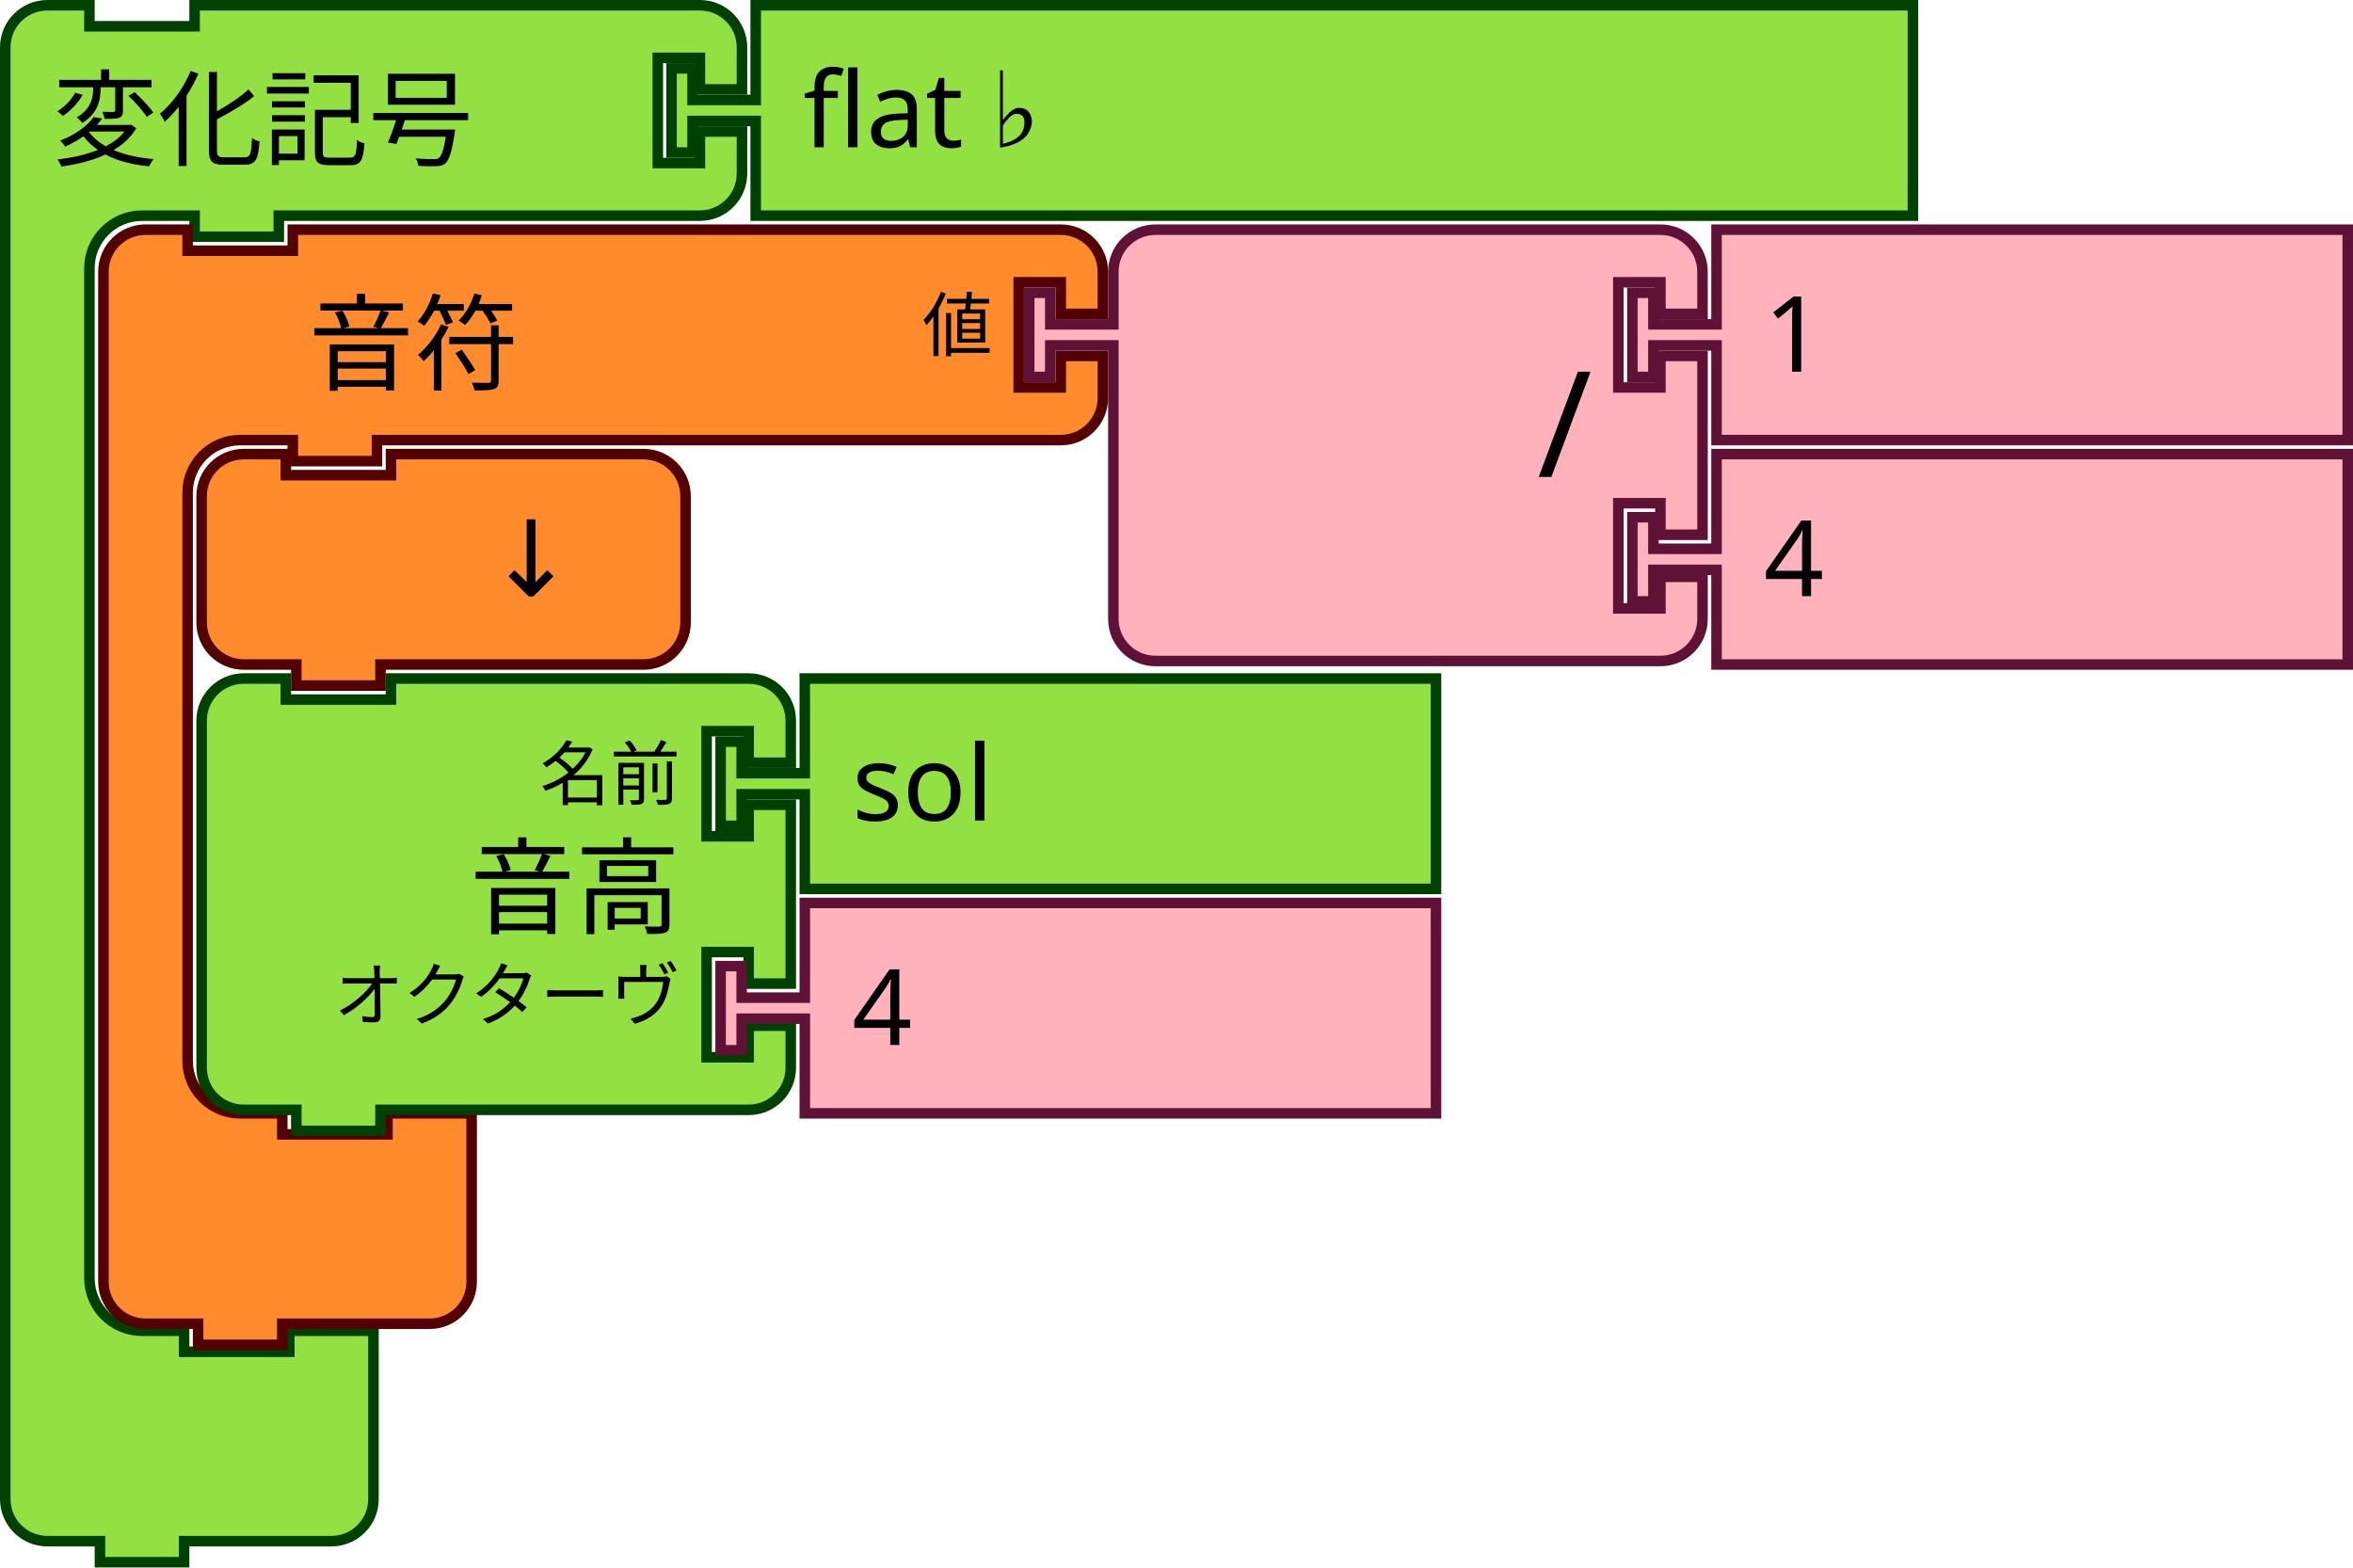
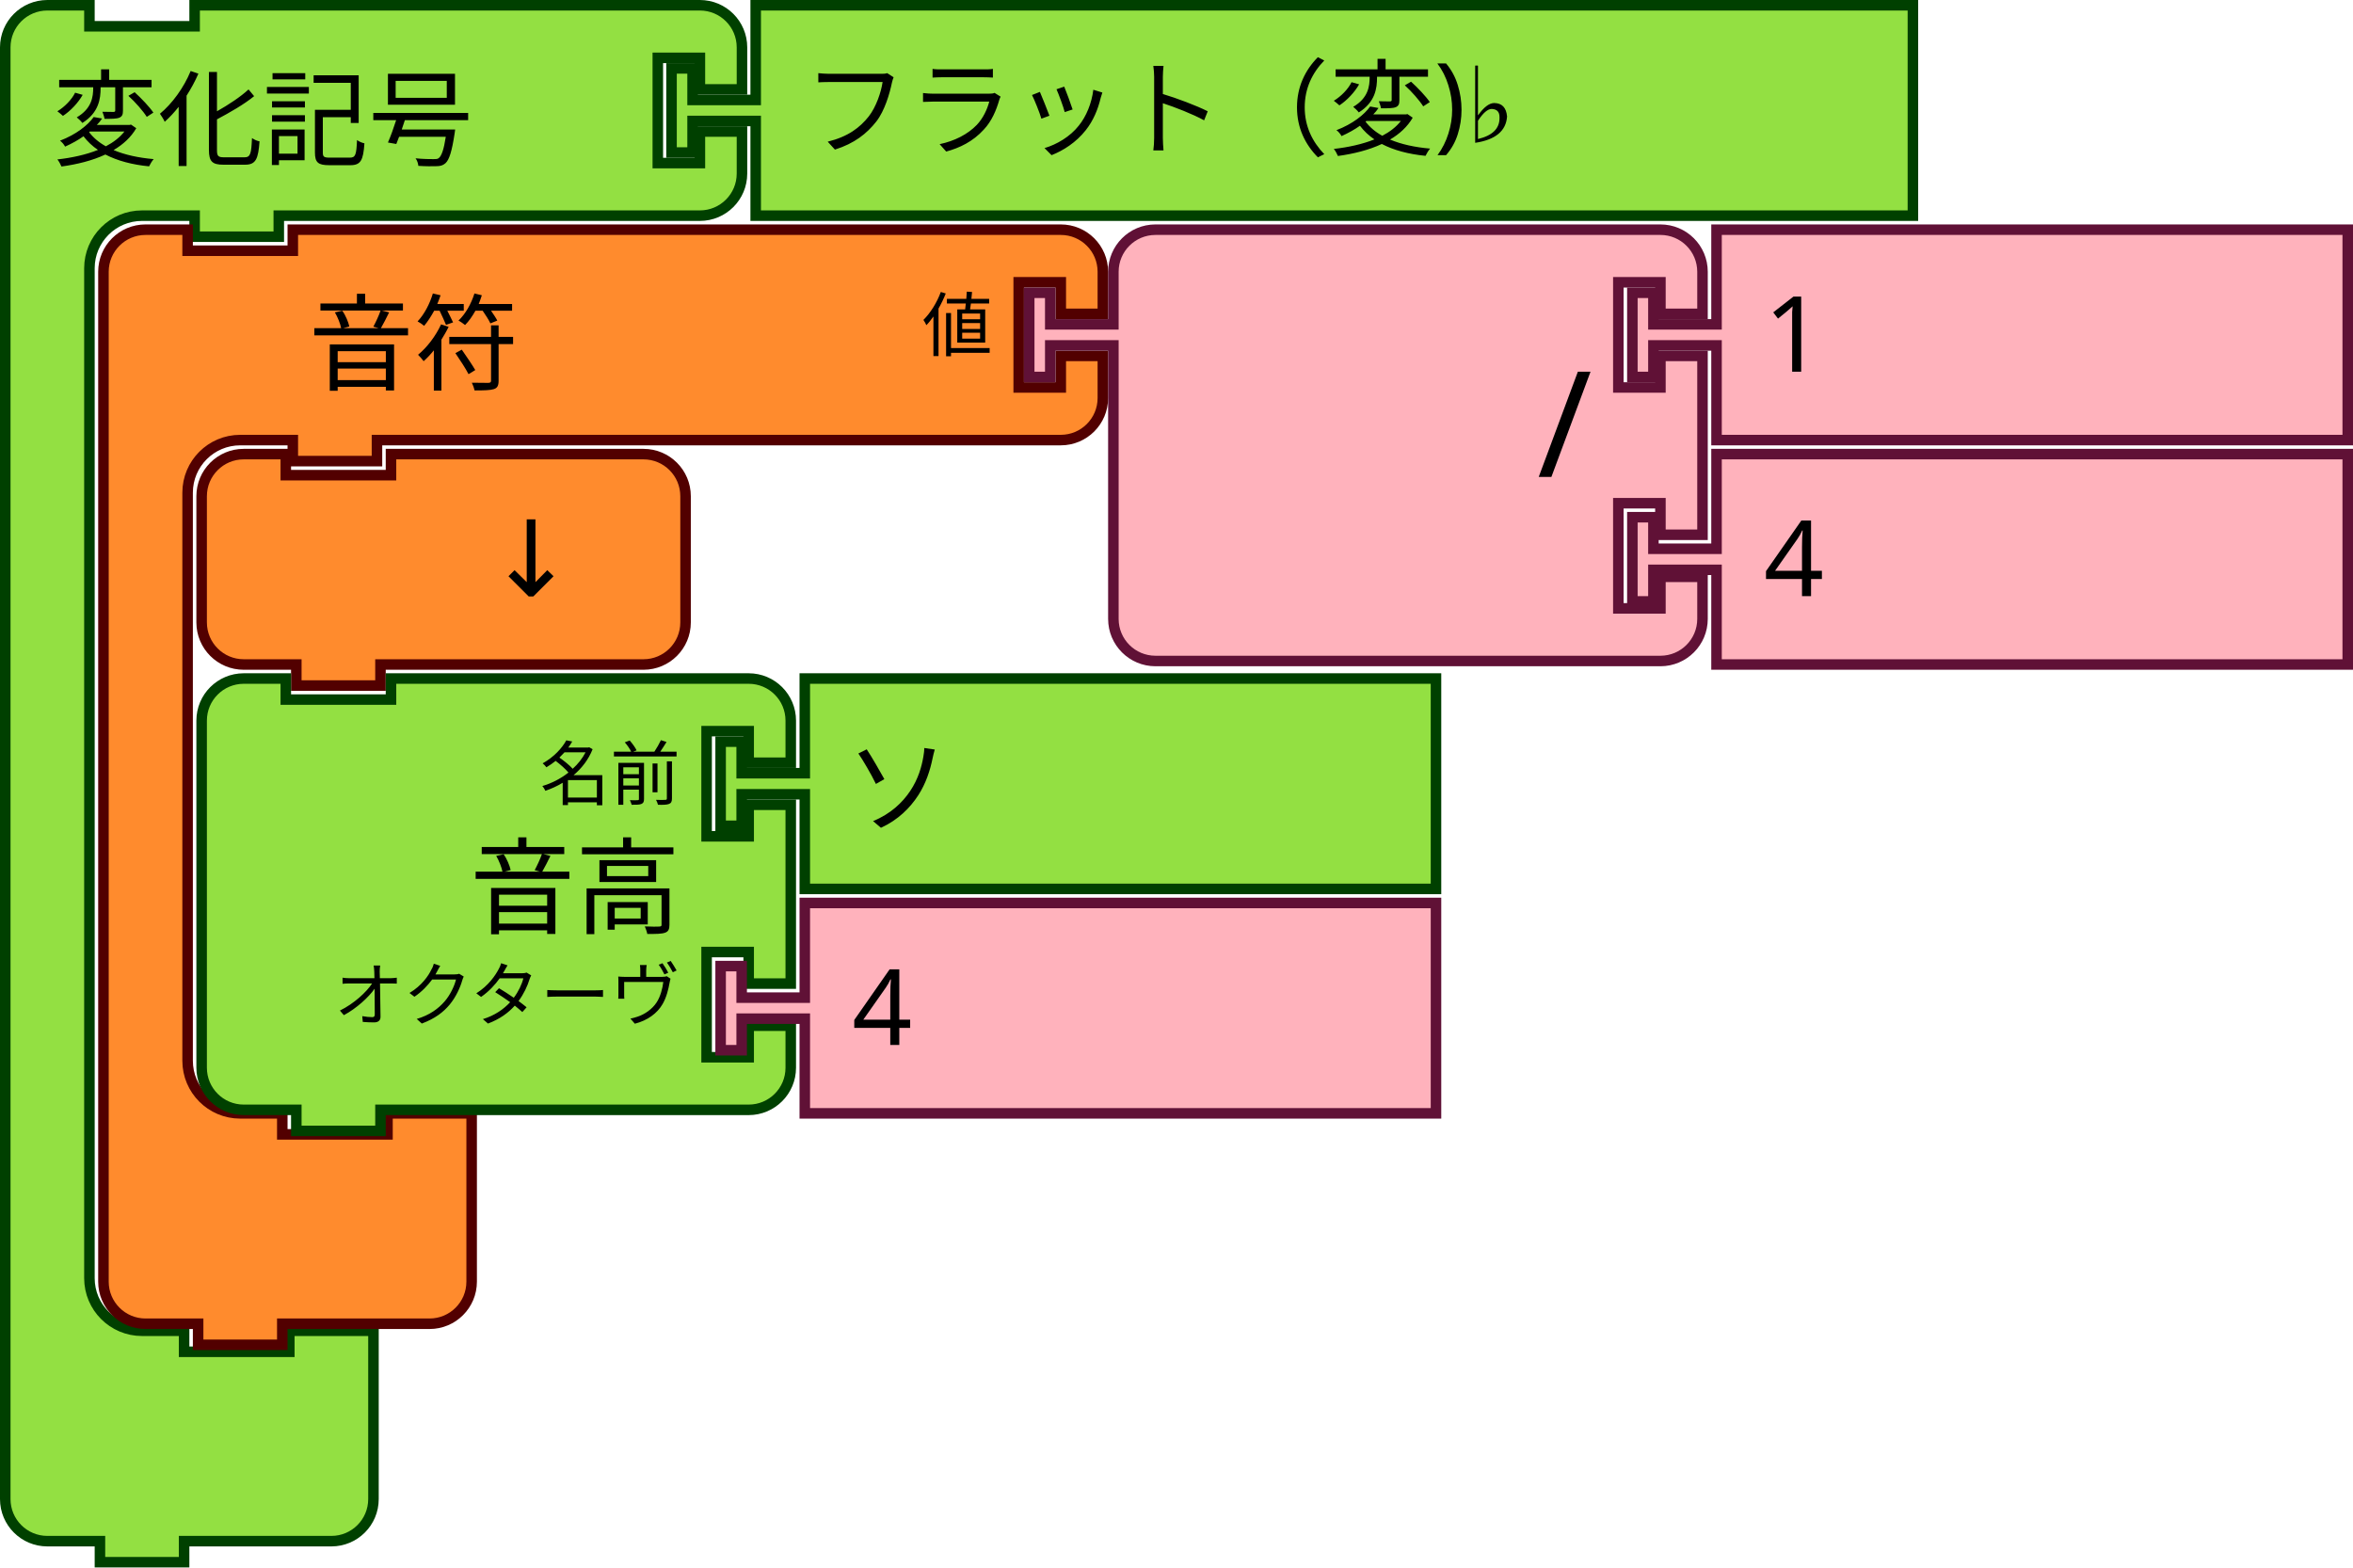
<svg xmlns="http://www.w3.org/2000/svg" width="335.5" height="223.5" version="1.1" id="svg584">
  <defs id="defs588" />
  <g id="g148">
    <g transform="scale(1.5)" id="g146">
      <path d="m 0.5,8.5 v -4 a 4,4 90 0 1 4,-4 h 4 v 2 h 10 v -2 h 9 35.029 4 a 4,4 90 0 1 4,4 v 4 h -4 v -3 h -4 v 10 h 4 v -3 h 4 v 4 a 4,4 90 0 1 -4,4 h -4 H 27.5 h -1 v 2 h -8 v -2 h -1 -4 a 5,5 90 0 0 -5,5 v 4 4 84 4 a 5,5 90 0 0 5,5 h 4 v 2 h 10 v -2 h 8 v 6 6 4 a 4,4 90 0 1 -4,4 h -4 -9 -1 v 2 h -8 v -2 h -1 -4 a 4,4 90 0 1 -4,-4 v -4 z" style="fill:#93e042;fill-opacity:1;stroke:#004000;stroke-width:1;stroke-linecap:round;stroke-opacity:1" id="path136" />
      <text style="font-size:10px;font-family:sans-serif;text-anchor:start;fill:#000000" id="text140">
        <tspan x="5" y="15" id="tspan138">変化記号</tspan>
      </text>
      <text style="font-size:6.667px;font-family:sans-serif;text-anchor:end;fill:#000000" id="text144">
        <tspan x="60" y="12" id="tspan142" />
      </text>
    </g>
  </g>
  <g transform="translate(14,32)" id="g162">
    <g transform="scale(1.5)" id="g160">
      <path d="m 0.5,8.5 v -4 a 4,4 90 0 1 4,-4 h 4 v 2 h 10 v -2 h 9 60 4 a 4,4 90 0 1 4,4 v 4 h -4 v -3 h -4 v 10 h 4 v -3 h 4 v 4 a 4,4 90 0 1 -4,4 h -4 -60 -1 v 2 h -8 v -2 h -1 -4 a 5,5 90 0 0 -5,5 v 4 4 42 4 a 5,5 90 0 0 5,5 h 4 v 2 h 10 v -2 h 8 v 6 6 4 a 4,4 90 0 1 -4,4 h -4 -9 -1 v 2 h -8 v -2 h -1 -4 a 4,4 90 0 1 -4,-4 v -4 z" style="fill:#ff8b2d;fill-opacity:1;stroke:#520000;stroke-width:1;stroke-linecap:round;stroke-opacity:1" id="path150" />
      <text style="font-size:10px;font-family:sans-serif;text-anchor:start;fill:#000000" id="text154">
        <tspan x="20" y="15" id="tspan152">音符</tspan>
      </text>
      <text style="font-size:6.667px;font-family:sans-serif;text-anchor:end;fill:#000000" id="text158">
        <tspan x="85" y="12" id="tspan156">値</tspan>
      </text>
    </g>
  </g>
  <g transform="translate(146,32)" id="g180">
    <g transform="scale(1.5)" id="g178">
      <path d="m 8.5,8.5 v -4 a 4,4 90 0 1 4,-4 h 4 10 30 4 a 4,4 90 0 1 4,4 v 4 h -4 v -3 h -4 v 10 h 4 v -3 h 4 v 17 h -4 v -3 h -4 v 10 h 4 v -3 h 4 v 4 a 4,4 90 0 1 -4,4 h -4 -30 -10 -4 a 4,4 90 0 1 -4,-4 v -4 -21 -1 h -6 v 3 h -2 v -8 h 2 v 3 h 6 z" style="fill:#ffb2bc;fill-opacity:1;stroke:#601136;stroke-width:1;stroke-linecap:round;stroke-opacity:1" id="path164" />
      <text style="font-size:14px;font-family:sans-serif;text-anchor:end;fill:#000000" id="text168">
        <tspan x="54" y="24" id="tspan166">/</tspan>
      </text>
      <text style="font-size:9.333px;font-family:sans-serif;text-anchor:end;fill:#000000" id="text172">
        <tspan x="54" y="12" id="tspan170" />
      </text>
      <text style="font-size:9.333px;font-family:sans-serif;text-anchor:end;fill:#000000" id="text176">
        <tspan x="54" y="33" id="tspan174" />
      </text>
    </g>
  </g>
  <g transform="translate(232,32)" id="g190">
    <g transform="scale(1.5)" id="g188">
      <path d="m 8.5,0.5 h 60 v 20 h -60 v -8 -1 h -6 v 3 h -2 v -8 h 2 v 3 h 6 v -1 z" style="fill:#ffb2bc;fill-opacity:1;stroke:#601136;stroke-width:1;stroke-linecap:round;stroke-opacity:1" id="path182" />
      <text style="font-size:10px;font-family:sans-serif;text-anchor:start;fill:#000000" id="text186">
        <tspan x="13" y="14" id="tspan184">1</tspan>
      </text>
    </g>
  </g>
  <g transform="translate(232,64)" id="g200">
    <g transform="scale(1.5)" id="g198">
      <path d="m 8.5,0.5 h 60 v 20 h -60 v -8 -1 h -6 v 3 h -2 v -8 h 2 v 3 h 6 v -1 z" style="fill:#ffb2bc;fill-opacity:1;stroke:#601136;stroke-width:1;stroke-linecap:round;stroke-opacity:1" id="path192" />
      <text style="font-size:10px;font-family:sans-serif;text-anchor:start;fill:#000000" id="text196">
        <tspan x="13" y="14" id="tspan194">4</tspan>
      </text>
    </g>
  </g>
  <g transform="translate(28,64)" id="g210">
    <g transform="scale(1.5)" id="g208">
      <path d="m 0.5,8.5 v -4 a 4,4 90 0 1 4,-4 h 4 v 2 h 10 v -2 h 20 4 a 4,4 90 0 1 4,4 v 4 4 4 a 4,4 90 0 1 -4,4 h -4 -20 -1 v 2 h -8 v -2 h -1 -4 a 4,4 90 0 1 -4,-4 v -4 z" style="fill:#ff8b2d;fill-opacity:1;stroke:#520000;stroke-width:1;stroke-linecap:round;stroke-opacity:1" id="path202" />
      <text style="font-size:10px;font-family:sans-serif;text-anchor:end;fill:#000000" id="text206">
        <tspan x="36" y="14" id="tspan204">↓</tspan>
      </text>
    </g>
  </g>
  <g transform="translate(28,96)" id="g228">
    <g transform="scale(1.5)" id="g226">
      <path d="m 0.5,8.5 v -4 a 4,4 90 0 1 4,-4 h 4 v 2 h 10 v -2 h 30 4 a 4,4 90 0 1 4,4 v 4 h -4 v -3 h -4 v 10 h 4 v -3 h 4 v 17 h -4 v -3 h -4 v 10 h 4 v -3 h 4 v 4 a 4,4 90 0 1 -4,4 h -4 -30 -1 v 2 h -8 v -2 h -1 -4 a 4,4 90 0 1 -4,-4 v -4 -21 z" style="fill:#93e042;fill-opacity:1;stroke:#004000;stroke-width:1;stroke-linecap:round;stroke-opacity:1" id="path212" />
      <text style="font-size:10px;font-family:sans-serif;text-anchor:end;fill:#000000" id="text216">
        <tspan x="46" y="24" id="tspan214">音高</tspan>
      </text>
      <text style="font-size:6.667px;font-family:sans-serif;text-anchor:end;fill:#000000" id="text220">
        <tspan x="46" y="12" id="tspan218">名前</tspan>
      </text>
      <text style="font-size:6.667px;font-family:sans-serif;text-anchor:end;fill:#000000" id="text224">
        <tspan x="46" y="33" id="tspan222">オクターヴ</tspan>
      </text>
    </g>
  </g>
  <g transform="translate(102,96)" id="g238">
-     <g transform="scale(1.5)" id="g236">
-       <path d="m 8.5,0.5 h 60 v 20 h -60 v -8 -1 h -6 v 3 h -2 v -8 h 2 v 3 h 6 v -1 z" style="fill:#93e042;fill-opacity:1;stroke:#004000;stroke-width:1;stroke-linecap:round;stroke-opacity:1" id="path230" />
-       <text style="font-size:10px;font-family:sans-serif;text-anchor:start;fill:#000000" id="text234">
-         <tspan x="13" y="14" id="tspan232">sol</tspan>
-       </text>
-     </g>
+     <path id="path230" style="fill:#93e042;fill-opacity:1;stroke:#004000;stroke-width:1.5;stroke-linecap:round;stroke-opacity:1" d="m 12.75,0.75 90,0 0,30 -90,0 0,-12 0,-1.5 -9,0 0,4.5 -3,0 0,-12 3,0 0,4.5 9,0 0,-1.5 z" />
+     <text id="text234" style="font-size:15px;line-height:125%;font-family:sans-serif;text-align:start;writing-mode:lr-tb;text-anchor:start;fill:#000000" x="18.533" y="21.622">
+       <tspan id="tspan3397" x="18.533" y="21.622">ソ</tspan>
+     </text>
  </g>
  <g transform="translate(102,128)" id="g248">
    <g transform="scale(1.5)" id="g246">
      <path d="m 8.5,0.5 h 60 v 20 h -60 v -8 -1 h -6 v 3 h -2 v -8 h 2 v 3 h 6 v -1 z" style="fill:#ffb2bc;fill-opacity:1;stroke:#601136;stroke-width:1;stroke-linecap:round;stroke-opacity:1" id="path240" />
      <text style="font-size:10px;font-family:sans-serif;text-anchor:start;fill:#000000" id="text244">
        <tspan x="13" y="14" id="tspan242">4</tspan>
      </text>
    </g>
  </g>
  <g transform="translate(95)" id="g258">
    <g transform="scale(1.5)" id="g256">
      <path d="m 8.5,0.5 h 110 v 20 H 8.5 v -8 -1 h -6 v 3 h -2 v -8 h 2 v 3 h 6 v -1 z" style="fill:#93e042;fill-opacity:1;stroke:#004000;stroke-width:1;stroke-linecap:round;stroke-opacity:1" id="path250" />
      <text style="font-size:10px;font-family:sans-serif;text-anchor:start;fill:#000000" id="text254">
-         <tspan x="13" y="14" id="tspan252">flat ♭</tspan>
+         <tspan x="13" y="14" id="tspan252">フラット（変)♭</tspan>
      </text>
    </g>
  </g>
</svg>
